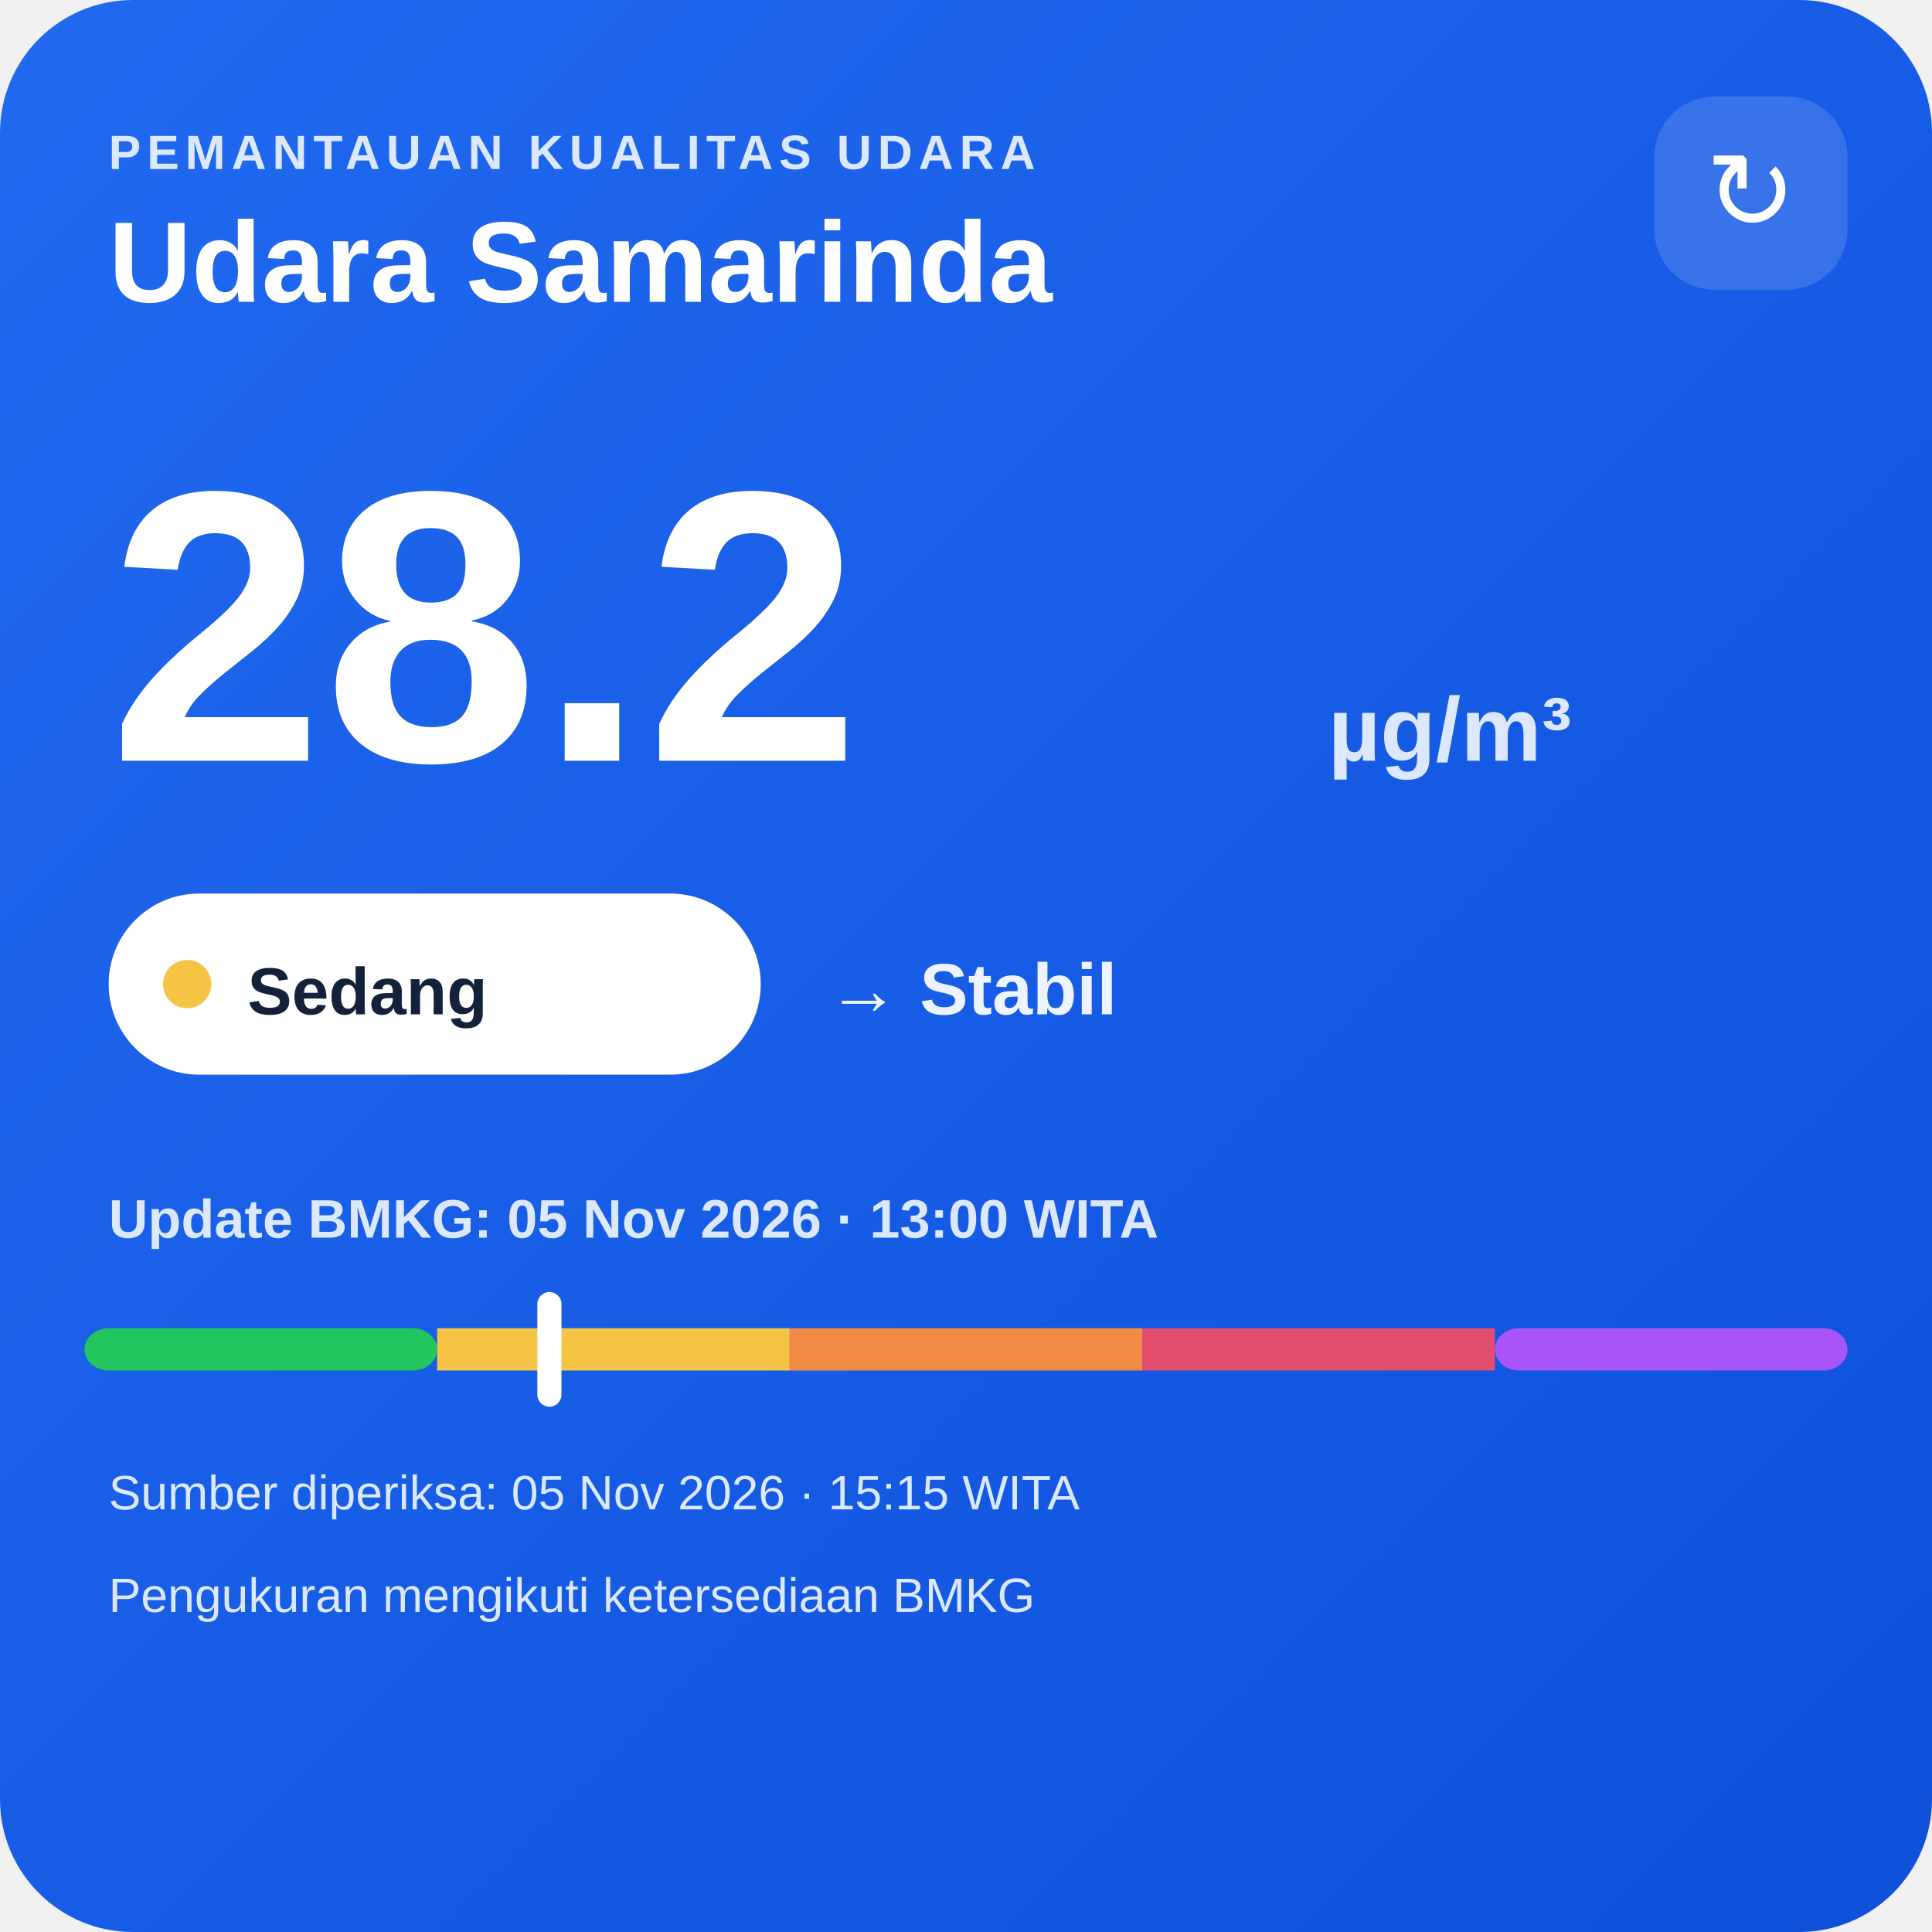
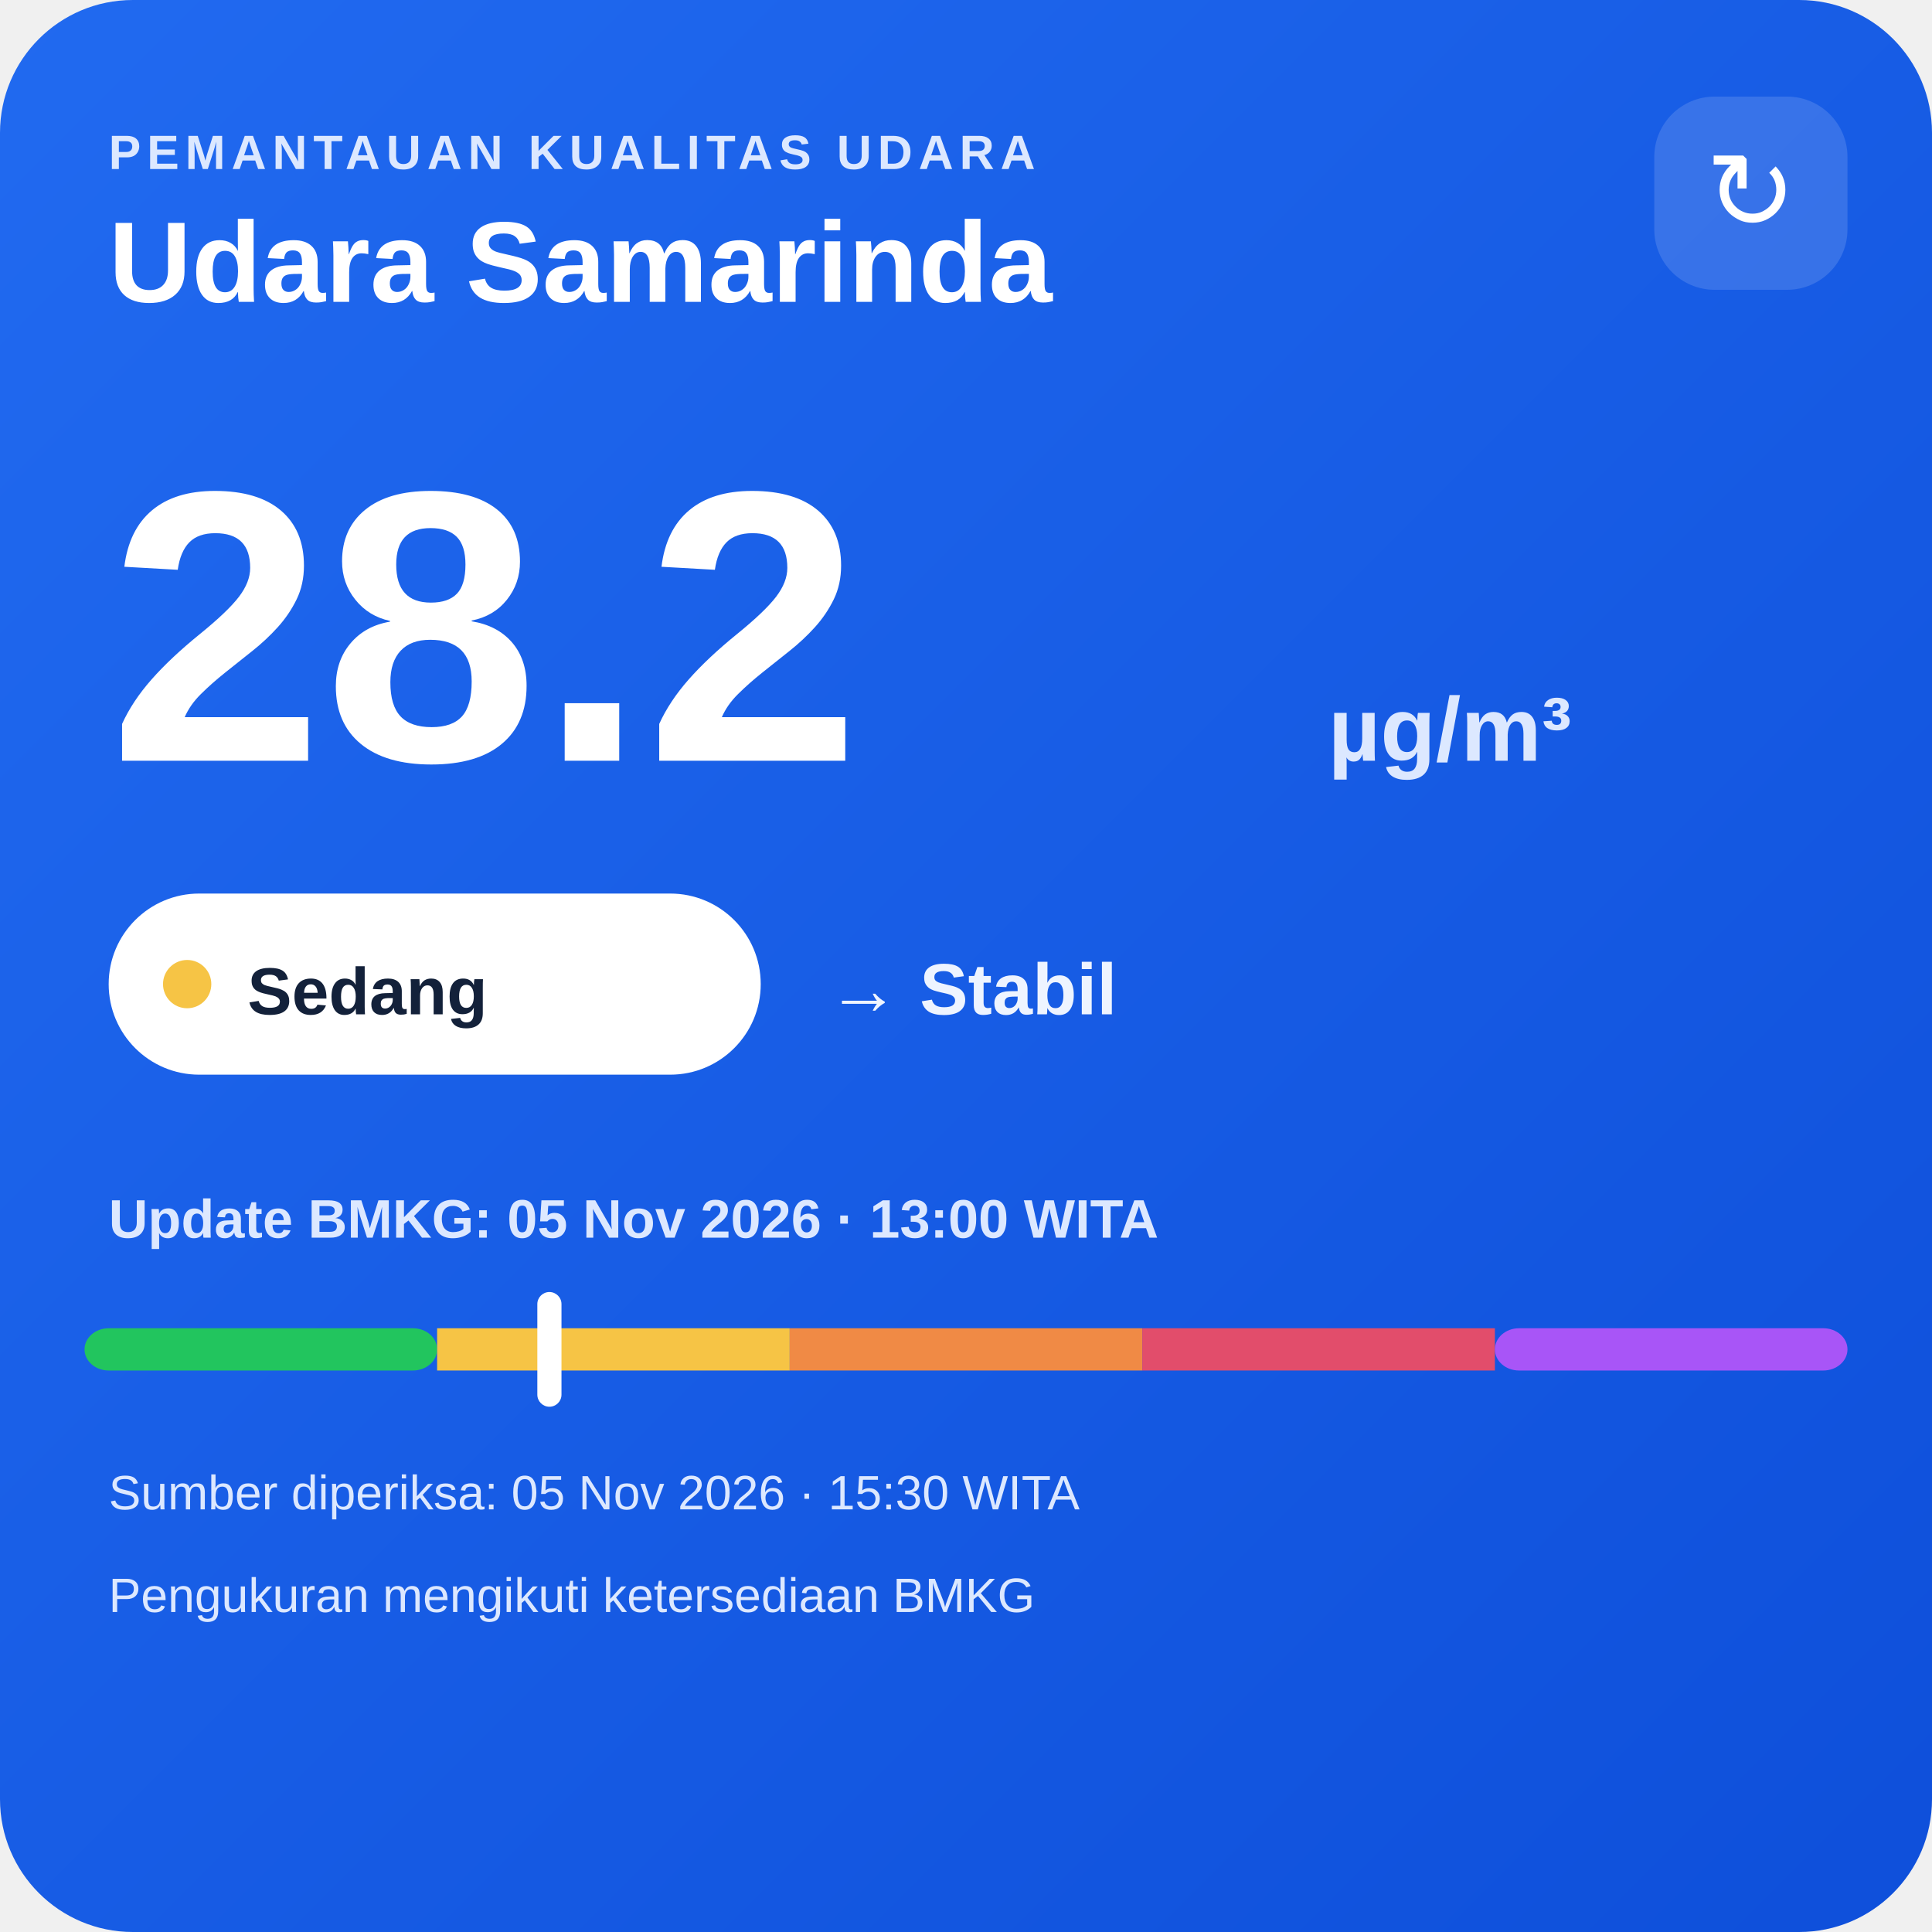
<svg xmlns="http://www.w3.org/2000/svg" width="320" height="320" viewBox="0 0 320 320">
  <defs>
    <linearGradient id="bg" x1="0" y1="0" x2="1" y2="1">
      <stop offset="0" stop-color="#216af0" />
      <stop offset="1" stop-color="#0e4fda" />
    </linearGradient>
  </defs>
  <rect width="320" height="320" rx="22" fill="url(#bg)" />
  <text x="18" y="28" fill="#dce8ff" font-family="Arial,sans-serif" font-size="8" font-weight="700" letter-spacing="1">PEMANTAUAN KUALITAS UDARA</text>
  <text x="18" y="50" fill="#ffffff" font-family="Arial,sans-serif" font-size="19" font-weight="700">Udara Samarinda</text>
  <rect x="274" y="16" width="32" height="32" rx="10" fill="#ffffff" fill-opacity=".14" />
  <text x="290" y="38" text-anchor="middle" fill="#ffffff" font-family="Arial,sans-serif" font-size="18">↻</text>
  <text x="18" y="126" fill="#ffffff" font-family="Arial,sans-serif" font-size="64" font-weight="800">28.2</text>
  <text x="220" y="126" fill="#dce8ff" font-family="Arial,sans-serif" font-size="15" font-weight="700">µg/m³</text>
  <rect x="18" y="148" width="108" height="30" rx="15" fill="#ffffff" />
  <circle cx="31" cy="163" r="4" fill="#f6c445" />
  <text x="41" y="168" fill="#13213a" font-family="Arial,sans-serif" font-size="11" font-weight="700">Sedang</text>
  <text x="137" y="168" fill="#eef4ff" font-family="Arial,sans-serif" font-size="12" font-weight="700">→ Stabil</text>
  <text x="18" y="205" fill="#dce8ff" font-family="Arial,sans-serif" font-size="9" font-weight="700">Update BMKG: 05 Nov 2026 · 13:00 WITA</text>
  <rect x="14" y="220" width="58.4" height="7" rx="4" fill="#22c55e" />
  <rect x="72.4" y="220" width="58.4" height="7" fill="#f6c445" />
  <rect x="130.8" y="220" width="58.4" height="7" fill="#f08a45" />
  <rect x="189.2" y="220" width="58.4" height="7" fill="#e24d6b" />
  <rect x="247.6" y="220" width="58.4" height="7" rx="4" fill="#a855f7" />
  <rect x="89.0" y="214" width="4" height="19" rx="2" fill="#ffffff" />
-   <text x="18" y="250" fill="#dce8ff" font-family="Arial,sans-serif" font-size="8">Sumber diperiksa: 05 Nov 2026 · 15:15 WITA</text>
+   <text x="18" y="250" fill="#dce8ff" font-family="Arial,sans-serif" font-size="8">Sumber diperiksa: 05 Nov 2026 · 15:30 WITA</text>
  <text x="18" y="267" fill="#dce8ff" font-family="Arial,sans-serif" font-size="8">Pengukuran mengikuti ketersediaan BMKG</text>
</svg>
